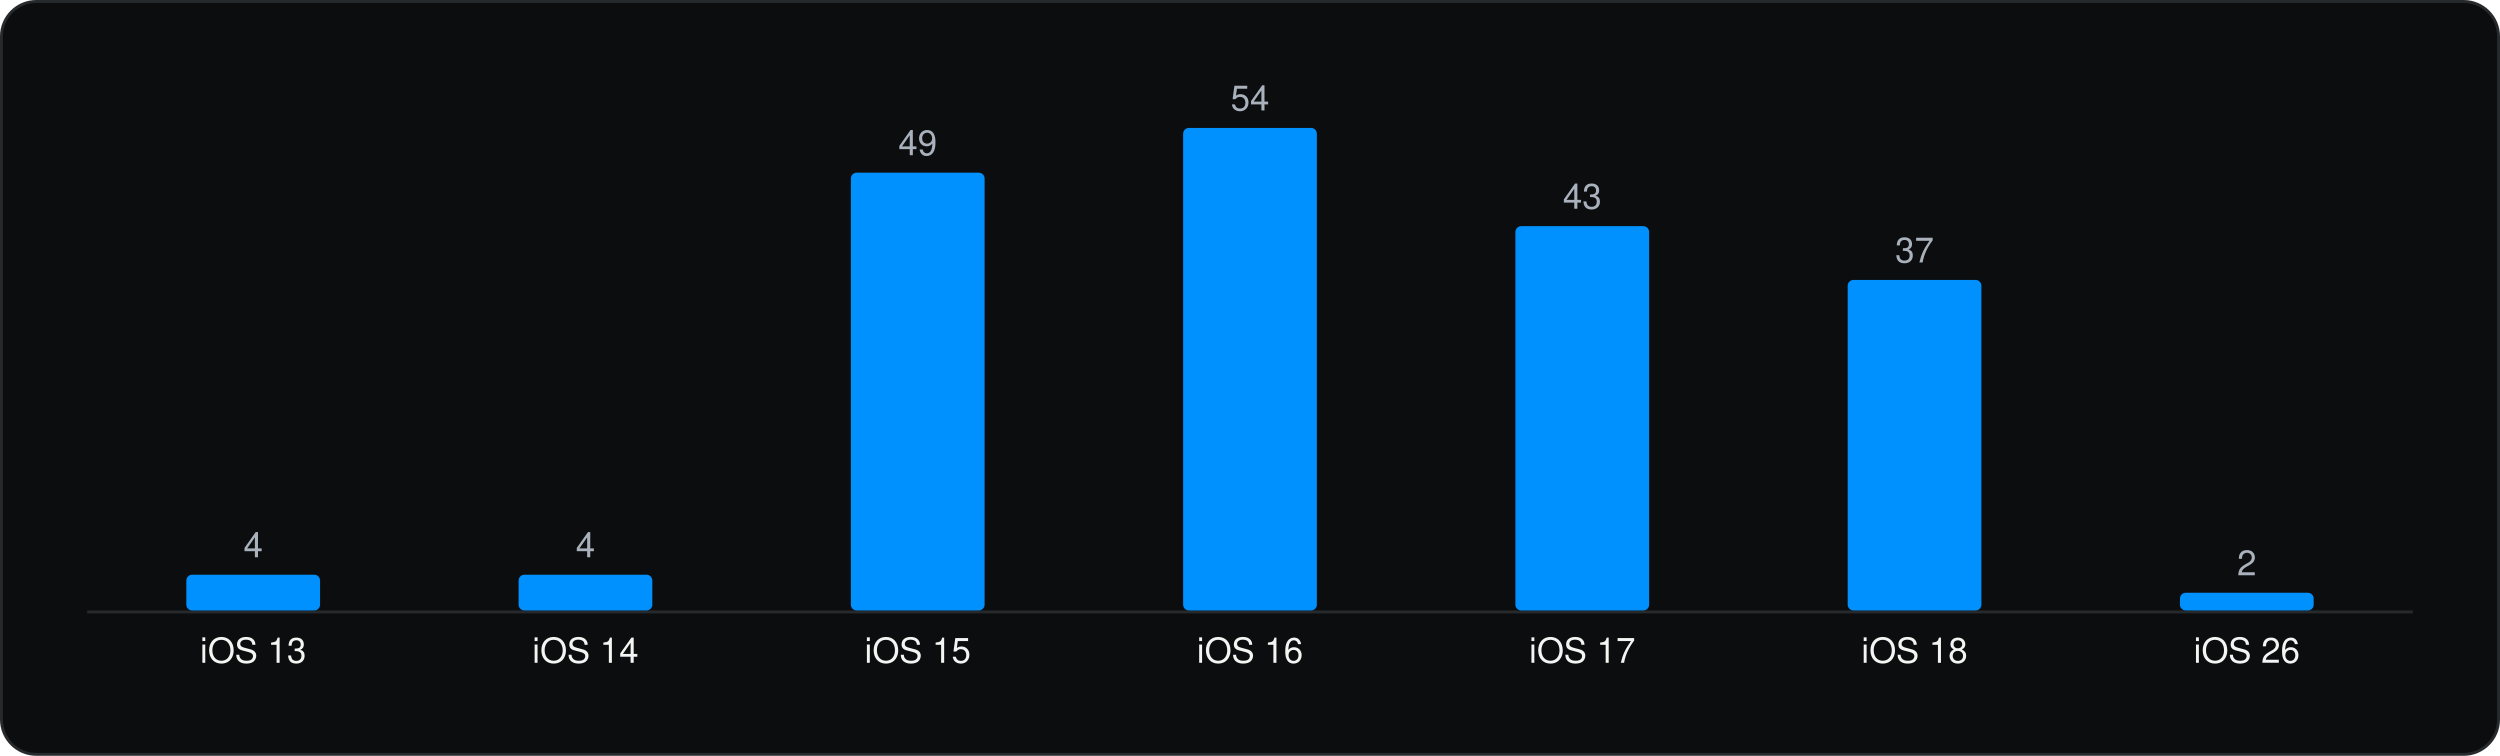
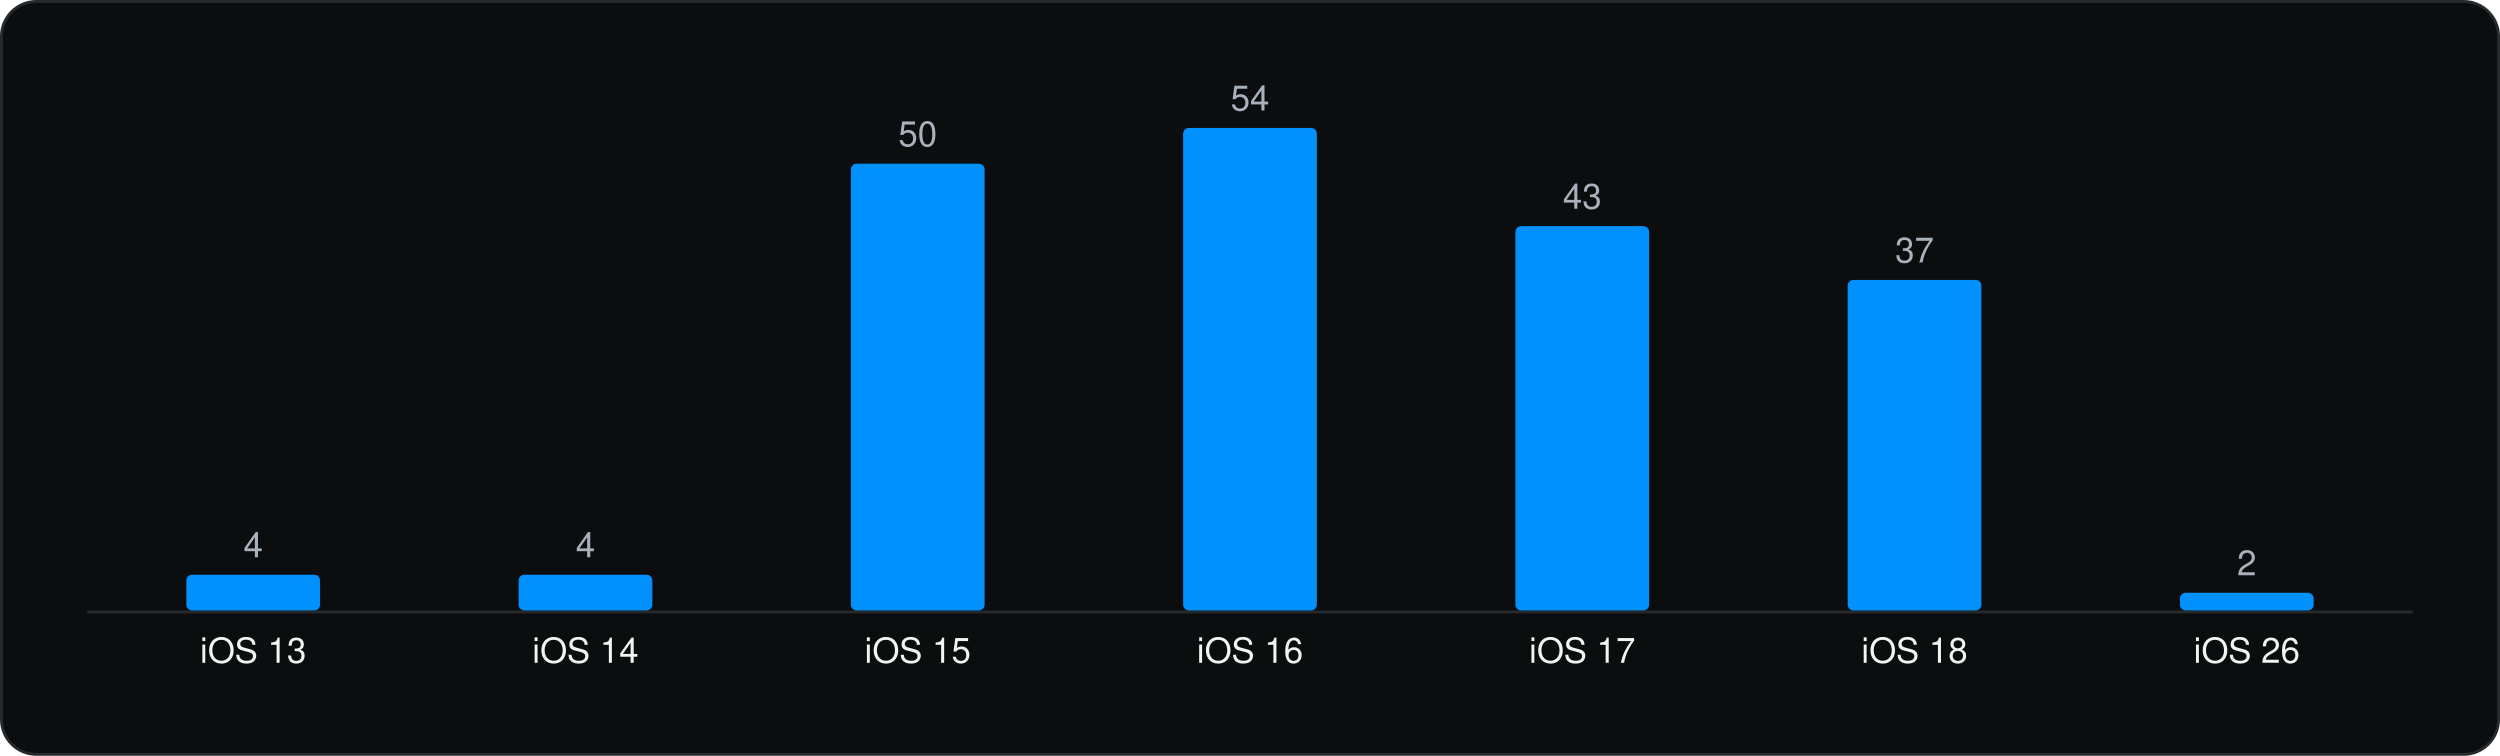
<svg xmlns="http://www.w3.org/2000/svg" viewBox="0 0 860 260" width="860" height="260" role="img" aria-label="Minimum iOS version" font-family="Geist, -apple-system, BlinkMacSystemFont, 'Segoe UI', Helvetica, Arial, sans-serif">
  <rect x="0.5" y="0.5" width="859" height="259" rx="12" fill="#0C0D0E" stroke="#262A2D" />
  <g transform="translate(20 20)">
    <line x1="10" y1="190.5" x2="810" y2="190.5" stroke="#262A2D" />
    <rect x="44.1" y="177.7" width="46.0" height="12.3" rx="2" fill="#0091FF" />
    <text x="67.1" y="171.7" font-size="12" text-anchor="middle" fill="#A9B2BC">4</text>
    <text x="67.1" y="208.0" font-size="12" text-anchor="middle" fill="#F1F6F3">iOS 13</text>
    <rect x="158.4" y="177.7" width="46.0" height="12.3" rx="2" fill="#0091FF" />
    <text x="181.4" y="171.7" font-size="12" text-anchor="middle" fill="#A9B2BC">4</text>
    <text x="181.4" y="208.0" font-size="12" text-anchor="middle" fill="#F1F6F3">iOS 14</text>
-     <rect x="272.7" y="39.4" width="46.0" height="150.6" rx="2" fill="#0091FF" />
-     <text x="295.7" y="33.4" font-size="12" text-anchor="middle" fill="#A9B2BC">49</text>
+     <rect x="272.7" y="36.3" width="46.0" height="153.7" rx="2" fill="#0091FF" />
+     <text x="295.7" y="30.3" font-size="12" text-anchor="middle" fill="#A9B2BC">50</text>
    <text x="295.7" y="208.0" font-size="12" text-anchor="middle" fill="#F1F6F3">iOS 15</text>
    <rect x="387.0" y="24.0" width="46.0" height="166.0" rx="2" fill="#0091FF" />
    <text x="410.0" y="18.0" font-size="12" text-anchor="middle" fill="#A9B2BC">54</text>
    <text x="410.0" y="208.0" font-size="12" text-anchor="middle" fill="#F1F6F3">iOS 16</text>
    <rect x="501.3" y="57.8" width="46.0" height="132.2" rx="2" fill="#0091FF" />
    <text x="524.3" y="51.8" font-size="12" text-anchor="middle" fill="#A9B2BC">43</text>
    <text x="524.3" y="208.0" font-size="12" text-anchor="middle" fill="#F1F6F3">iOS 17</text>
    <rect x="615.6" y="76.3" width="46.0" height="113.7" rx="2" fill="#0091FF" />
    <text x="638.6" y="70.3" font-size="12" text-anchor="middle" fill="#A9B2BC">37</text>
    <text x="638.6" y="208.0" font-size="12" text-anchor="middle" fill="#F1F6F3">iOS 18</text>
    <rect x="729.9" y="183.9" width="46.0" height="6.1" rx="2" fill="#0091FF" />
    <text x="752.9" y="177.9" font-size="12" text-anchor="middle" fill="#A9B2BC">2</text>
    <text x="752.9" y="208.0" font-size="12" text-anchor="middle" fill="#F1F6F3">iOS 26</text>
  </g>
</svg>
